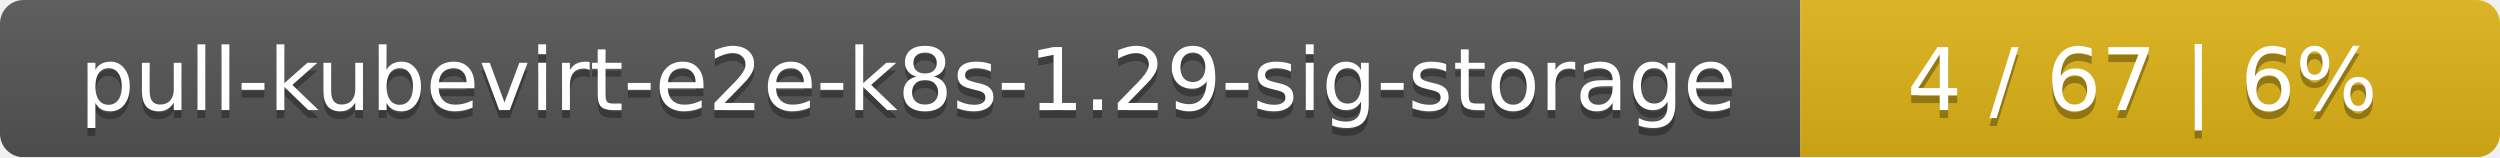
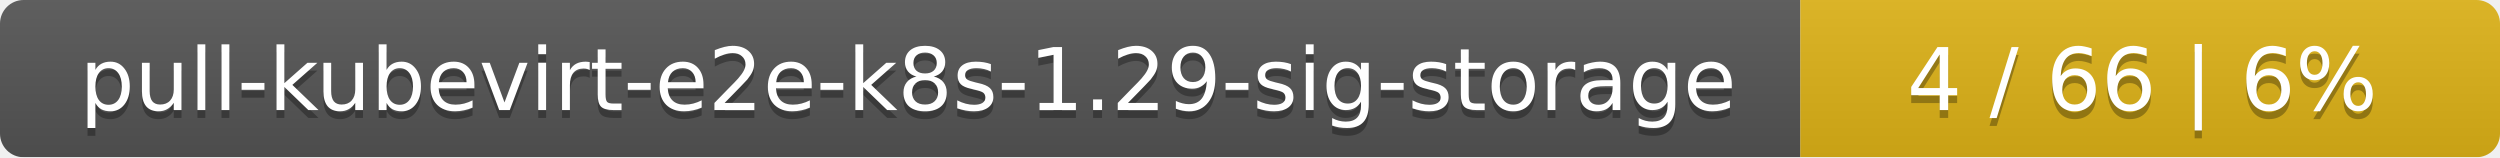
<svg xmlns="http://www.w3.org/2000/svg" width="318" height="20">
  <linearGradient id="smooth" x2="0" y2="100%">
    <stop offset="0" stop-color="#bbb" stop-opacity=".1" />
    <stop offset="1" stop-opacity=".1" />
  </linearGradient>
  <mask id="round">
    <rect width="318" height="20" rx="3" fill="#fff" />
  </mask>
  <g mask="url(#round)">
    <rect width="229" height="20" fill="#555" />
    <rect x="229" width="89" height="20" fill="#dfb317" />
    <rect width="318" height="20" fill="url(#smooth)" />
  </g>
  <g fill="#fff" text-anchor="middle" font-family="DejaVu Sans,Verdana,Geneva,sans-serif" font-size="11">
    <text x="115.5" y="15" fill="#010101" fill-opacity=".3">pull-kubevirt-e2e-k8s-1.29-sig-storage</text>
    <text x="115.5" y="14">pull-kubevirt-e2e-k8s-1.29-sig-storage</text>
-     <text x="272.5" y="15" fill="#010101" fill-opacity=".3">4 / 67    |    6%</text>
-     <text x="272.5" y="14">4 / 67    |    6%</text>
+     <text x="272.5" y="15" fill="#010101" fill-opacity=".3">4 / 66    |    6%</text>
+     <text x="272.5" y="14">4 / 66    |    6%</text>
  </g>
</svg>
